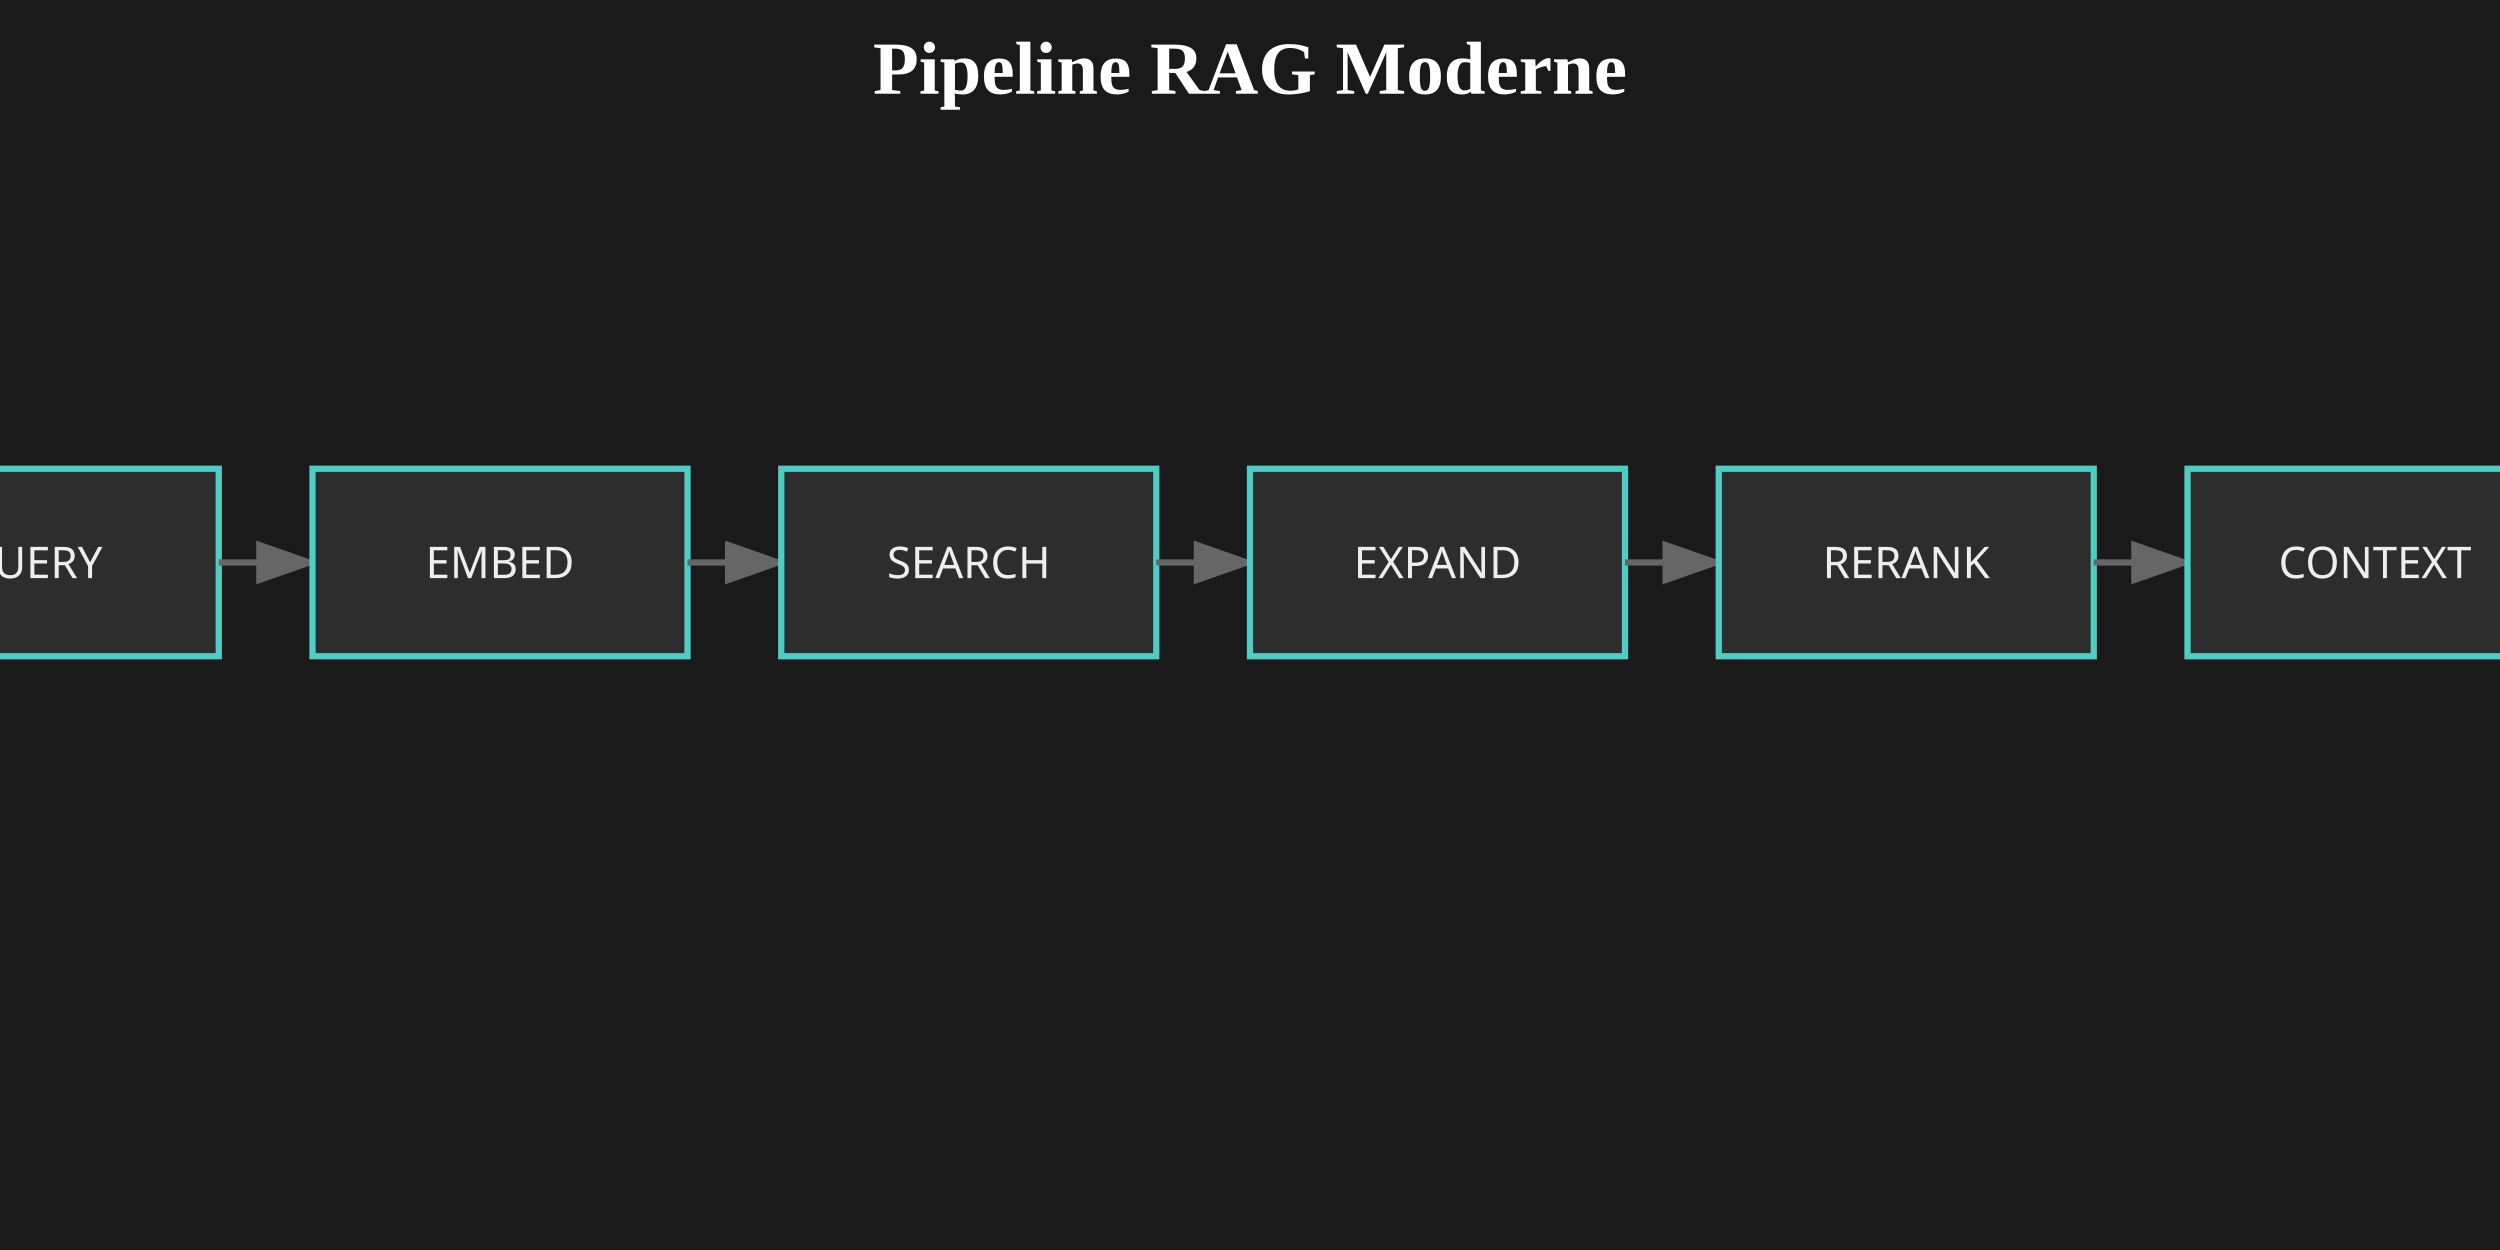
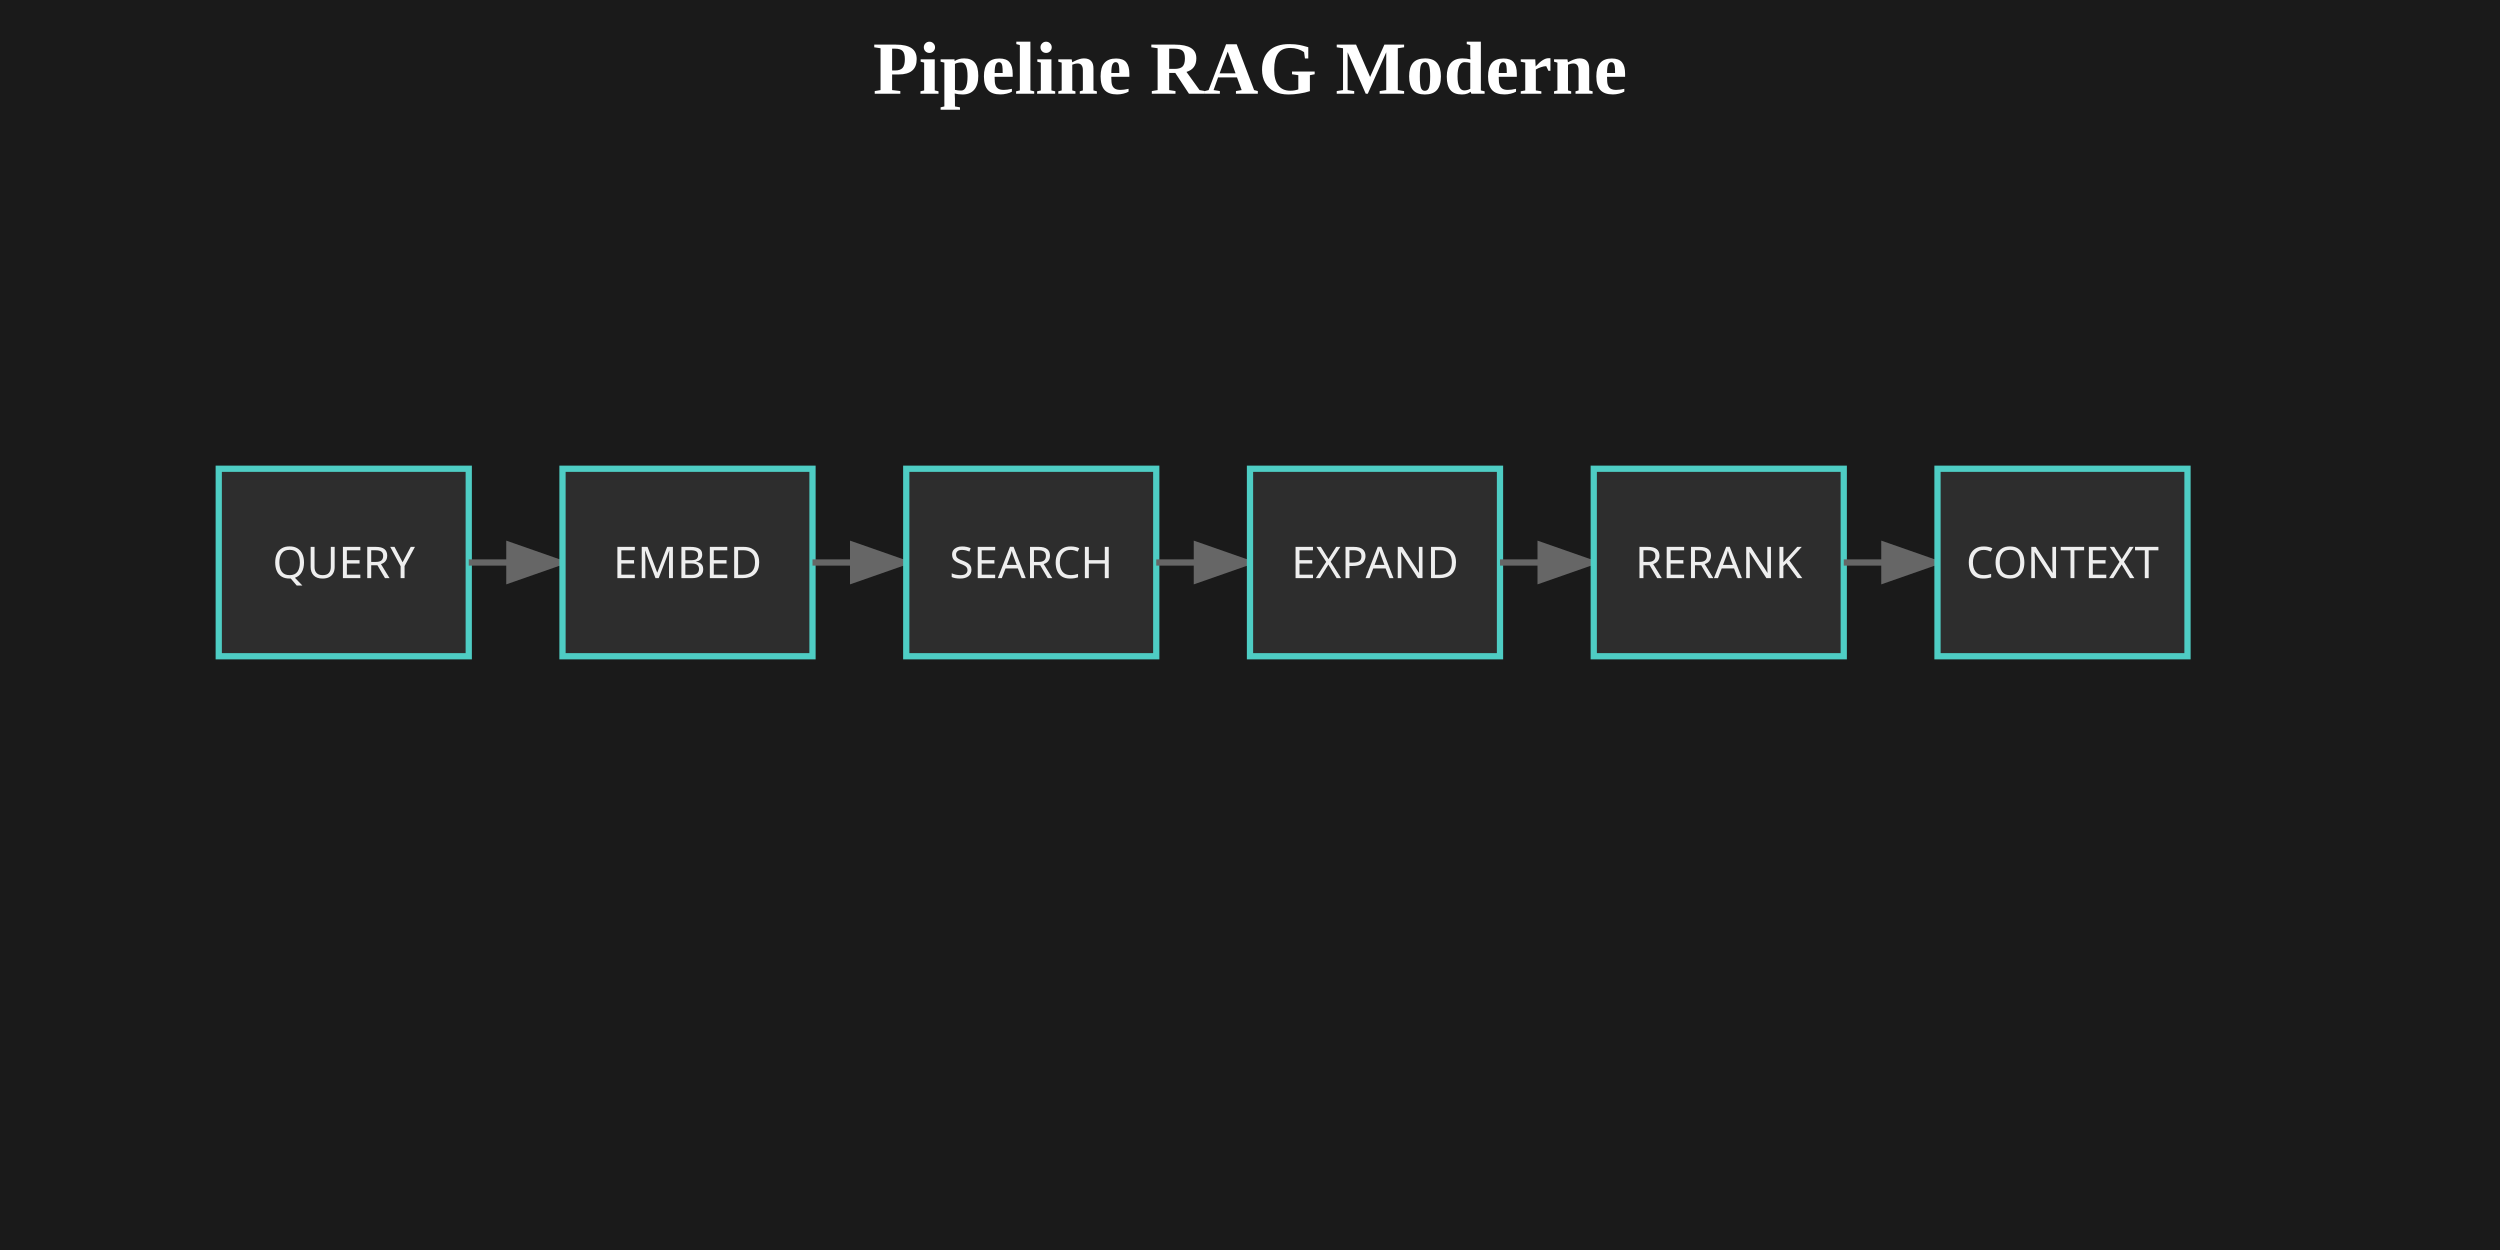
<svg xmlns="http://www.w3.org/2000/svg" width="800" height="400">
  <defs>
    <marker id="arrowhead" markerWidth="10" markerHeight="7" refX="9" refY="3.5" orient="auto">
      <polygon points="0 0, 10 3.5, 0 7" fill="#666" />
    </marker>
  </defs>
  <rect width="100%" height="100%" fill="#1a1a1a" />
  <style>
      .text { font-family: sans-serif; fill: #eee; }
      .title { font-size: 24px; font-weight: bold; text-anchor: middle; fill: #fff; }
      .label { font-size: 14px; text-anchor: middle; }
      .desc { font-size: 10px; fill: #aaa; text-anchor: middle; }
      .box { fill: #2d2d2d; stroke: #4ECDC4; stroke-width: 2; }
      .line { stroke: #666; stroke-width: 2; }
    </style>
  <text x="400" y="30" class="title">Pipeline RAG Moderne</text>
-   <rect x="-50" y="150" width="120" height="60" class="box" fill="#333" />
-   <text x="10" y="185" class="text label">QUERY</text>
-   <line x1="70" y1="180" x2="100" y2="180" class="line" marker-end="url(#arrowhead)" />
-   <rect x="100" y="150" width="120" height="60" class="box" fill="#333" />
-   <text x="160" y="185" class="text label">EMBED</text>
-   <line x1="220" y1="180" x2="250" y2="180" class="line" marker-end="url(#arrowhead)" />
-   <rect x="250" y="150" width="120" height="60" class="box" fill="#333" />
-   <text x="310" y="185" class="text label">SEARCH</text>
+   <rect x="70" y="150" width="80" height="60" class="box" fill="#333" />
+   <text x="110" y="185" class="text label" font-size="10px">QUERY</text>
+   <line x1="150" y1="180" x2="180" y2="180" class="line" marker-end="url(#arrowhead)" />
+   <rect x="180" y="150" width="80" height="60" class="box" fill="#333" />
+   <text x="220" y="185" class="text label" font-size="10px">EMBED</text>
+   <line x1="260" y1="180" x2="290" y2="180" class="line" marker-end="url(#arrowhead)" />
+   <rect x="290" y="150" width="80" height="60" class="box" fill="#333" />
+   <text x="330" y="185" class="text label" font-size="10px">SEARCH</text>
  <line x1="370" y1="180" x2="400" y2="180" class="line" marker-end="url(#arrowhead)" />
-   <rect x="400" y="150" width="120" height="60" class="box" fill="#333" />
-   <text x="460" y="185" class="text label">EXPAND</text>
-   <line x1="520" y1="180" x2="550" y2="180" class="line" marker-end="url(#arrowhead)" />
-   <rect x="550" y="150" width="120" height="60" class="box" fill="#333" />
-   <text x="610" y="185" class="text label">RERANK</text>
-   <line x1="670" y1="180" x2="700" y2="180" class="line" marker-end="url(#arrowhead)" />
-   <rect x="700" y="150" width="120" height="60" class="box" fill="#333" />
-   <text x="760" y="185" class="text label">CONTEXT</text>
+   <rect x="400" y="150" width="80" height="60" class="box" fill="#333" />
+   <text x="440" y="185" class="text label" font-size="10px">EXPAND</text>
+   <line x1="480" y1="180" x2="510" y2="180" class="line" marker-end="url(#arrowhead)" />
+   <rect x="510" y="150" width="80" height="60" class="box" fill="#333" />
+   <text x="550" y="185" class="text label" font-size="10px">RERANK</text>
+   <line x1="590" y1="180" x2="620" y2="180" class="line" marker-end="url(#arrowhead)" />
+   <rect x="620" y="150" width="80" height="60" class="box" fill="#333" />
+   <text x="660" y="185" class="text label" font-size="10px">CONTEXT</text>
</svg>
